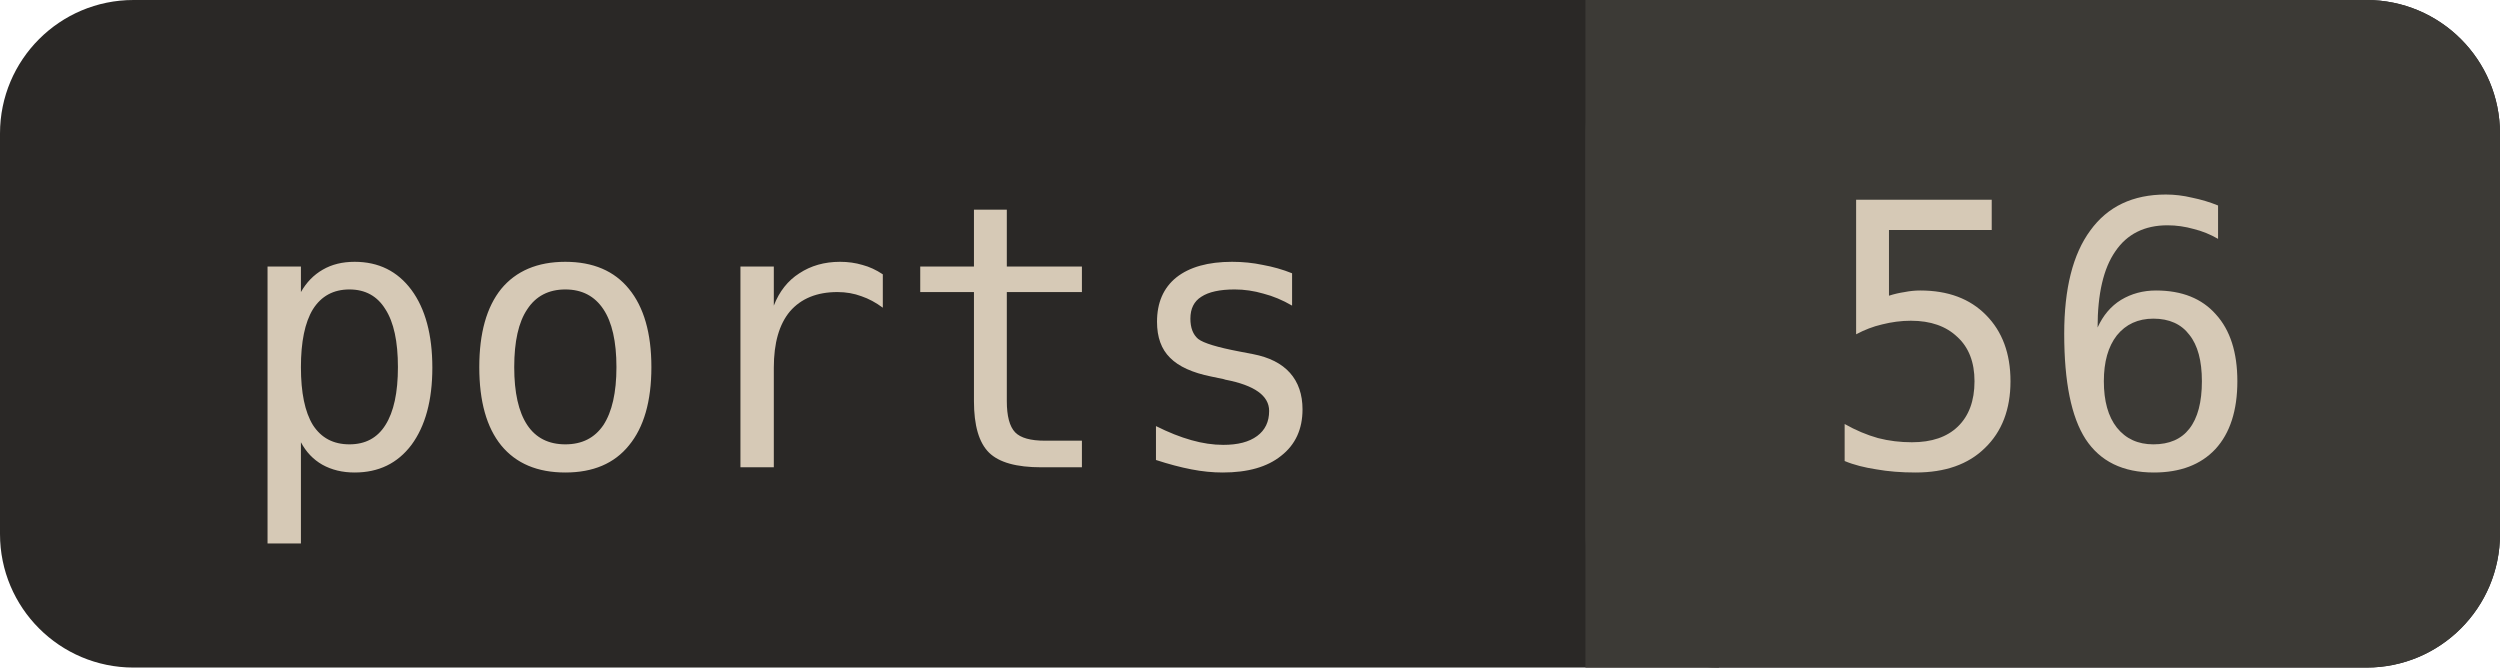
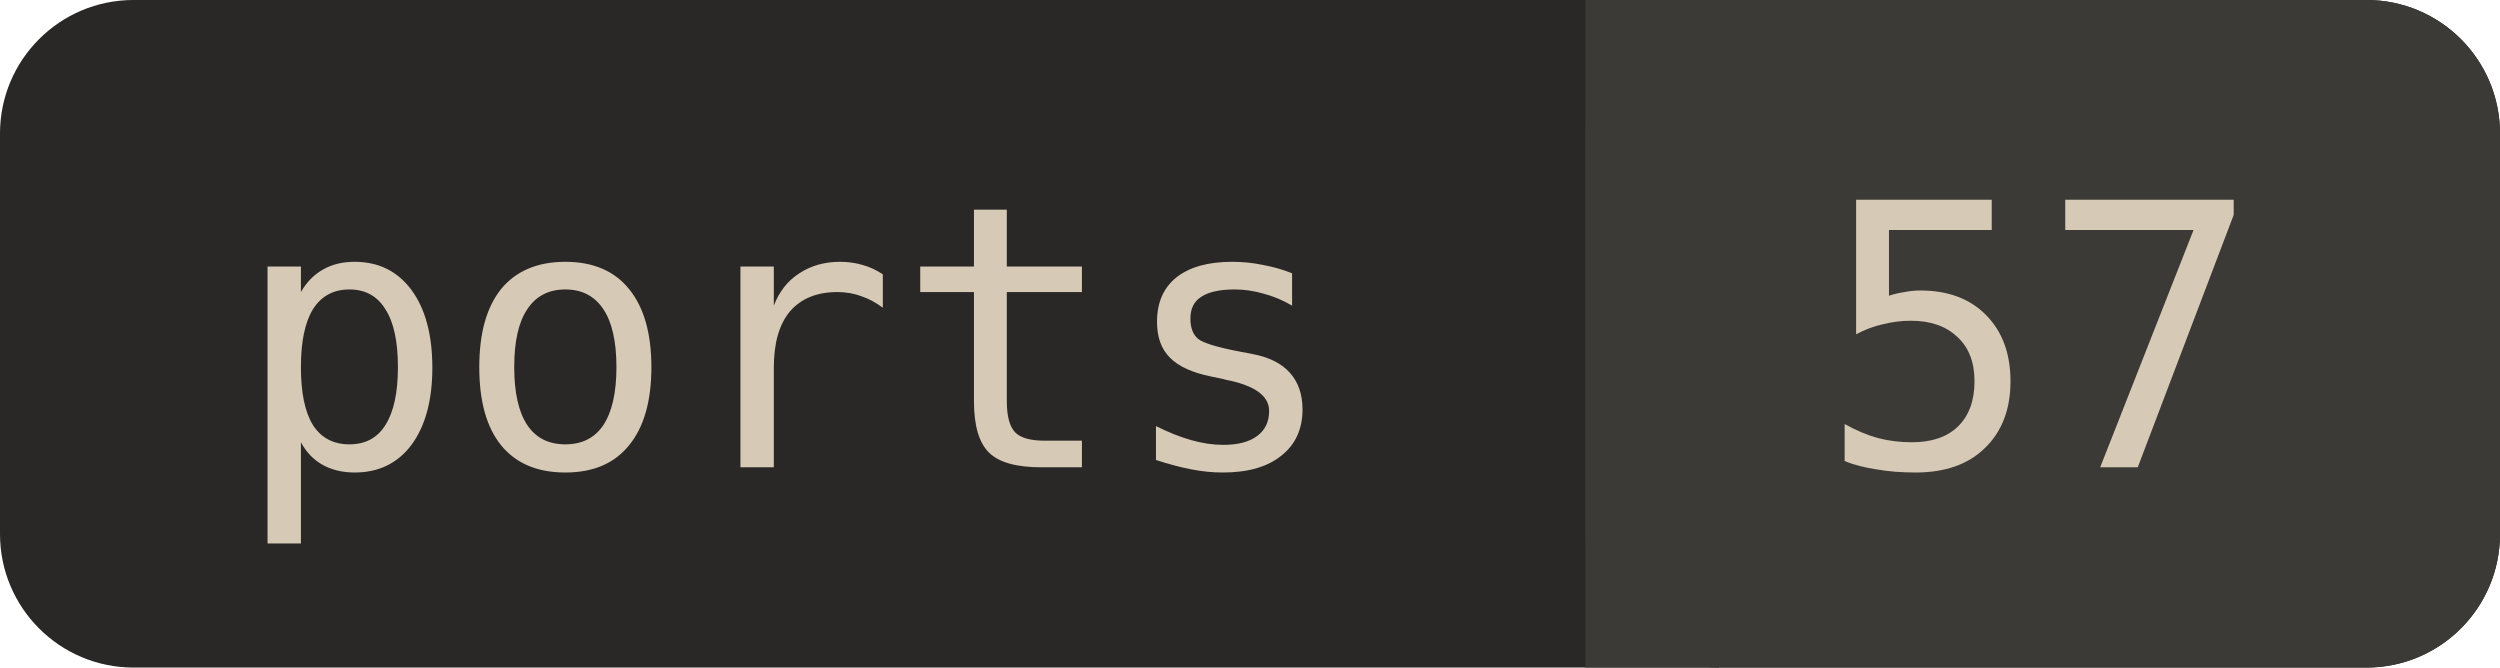
<svg xmlns="http://www.w3.org/2000/svg" width="74.9" height="20" viewBox="0 0 74.9 20" font-family="ui-monospace, Menlo, Consolas, monospace" font-size="11">
  <rect width="74.9" height="20" rx="4" fill="#2A2826" />
  <rect x="47.5" width="27.4" height="20" rx="4" fill="#3C3A36" />
  <rect x="47.5" width="4" height="20" fill="#3C3A36" />
  <text x="7" y="14" fill="#D6C9B6">ports</text>
-   <text x="54.5" y="14" fill="#D6C9B6">56</text>
+   <text x="54.5" y="14" fill="#D6C9B6">57</text>
</svg>
